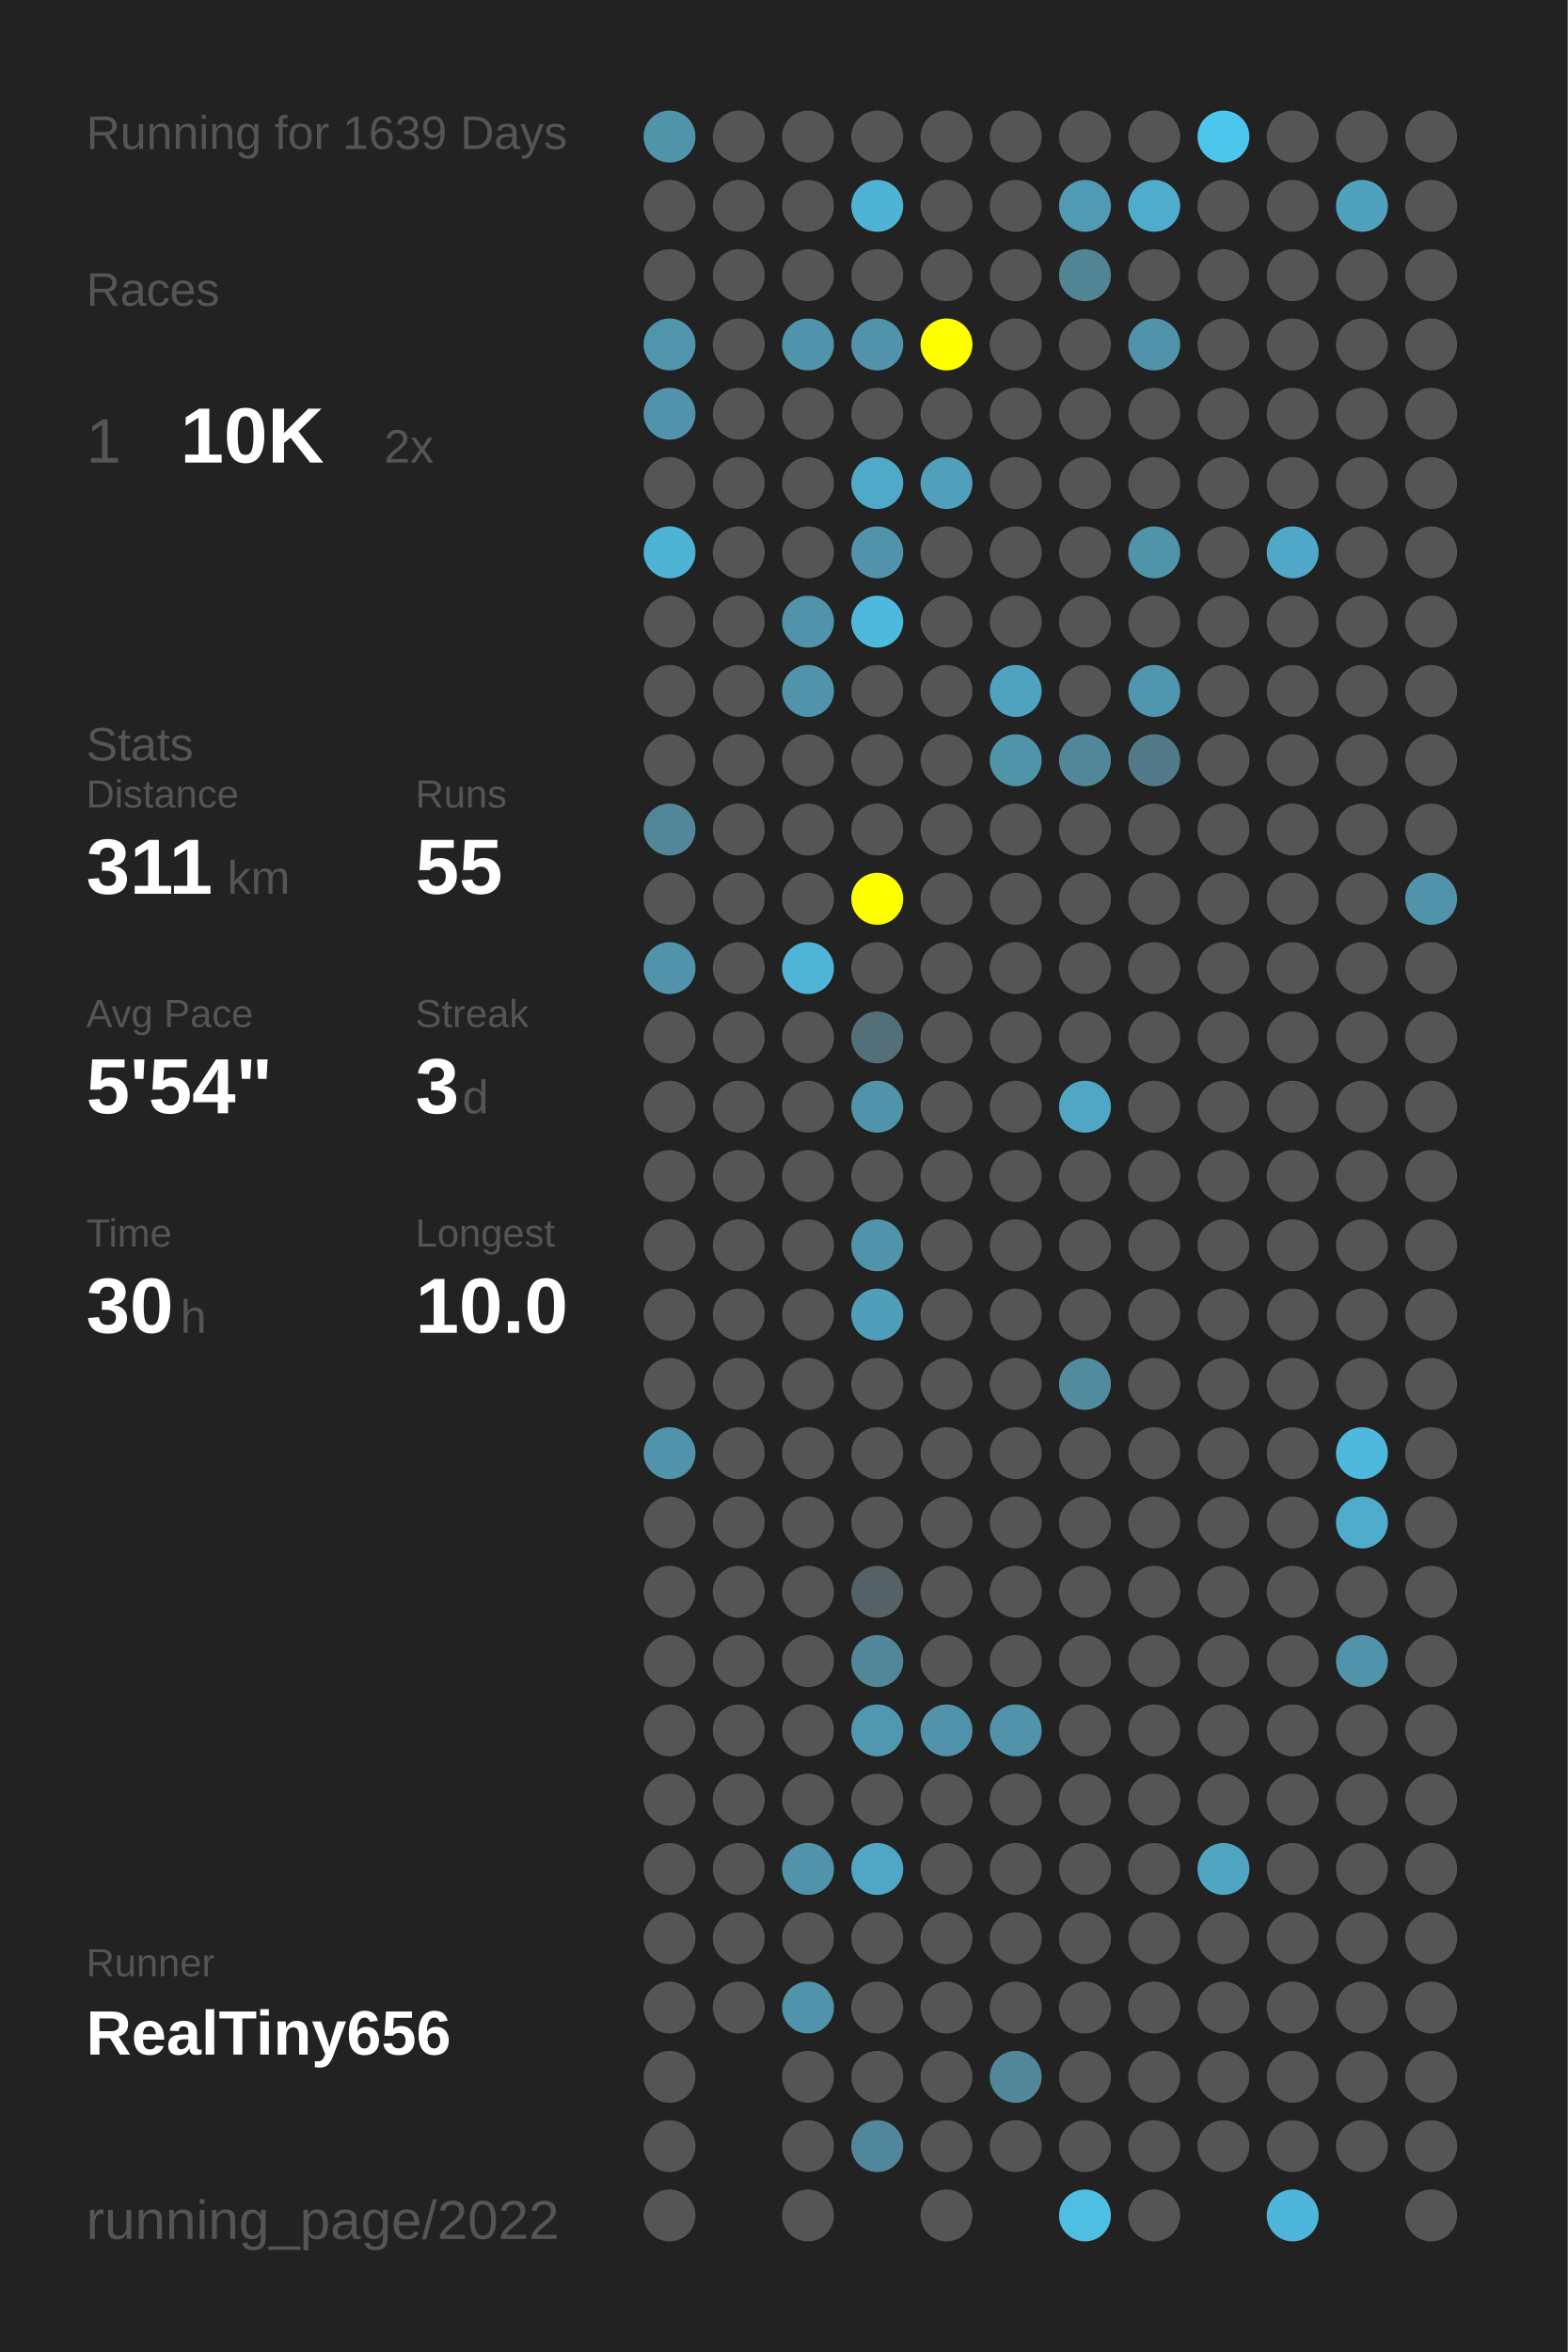
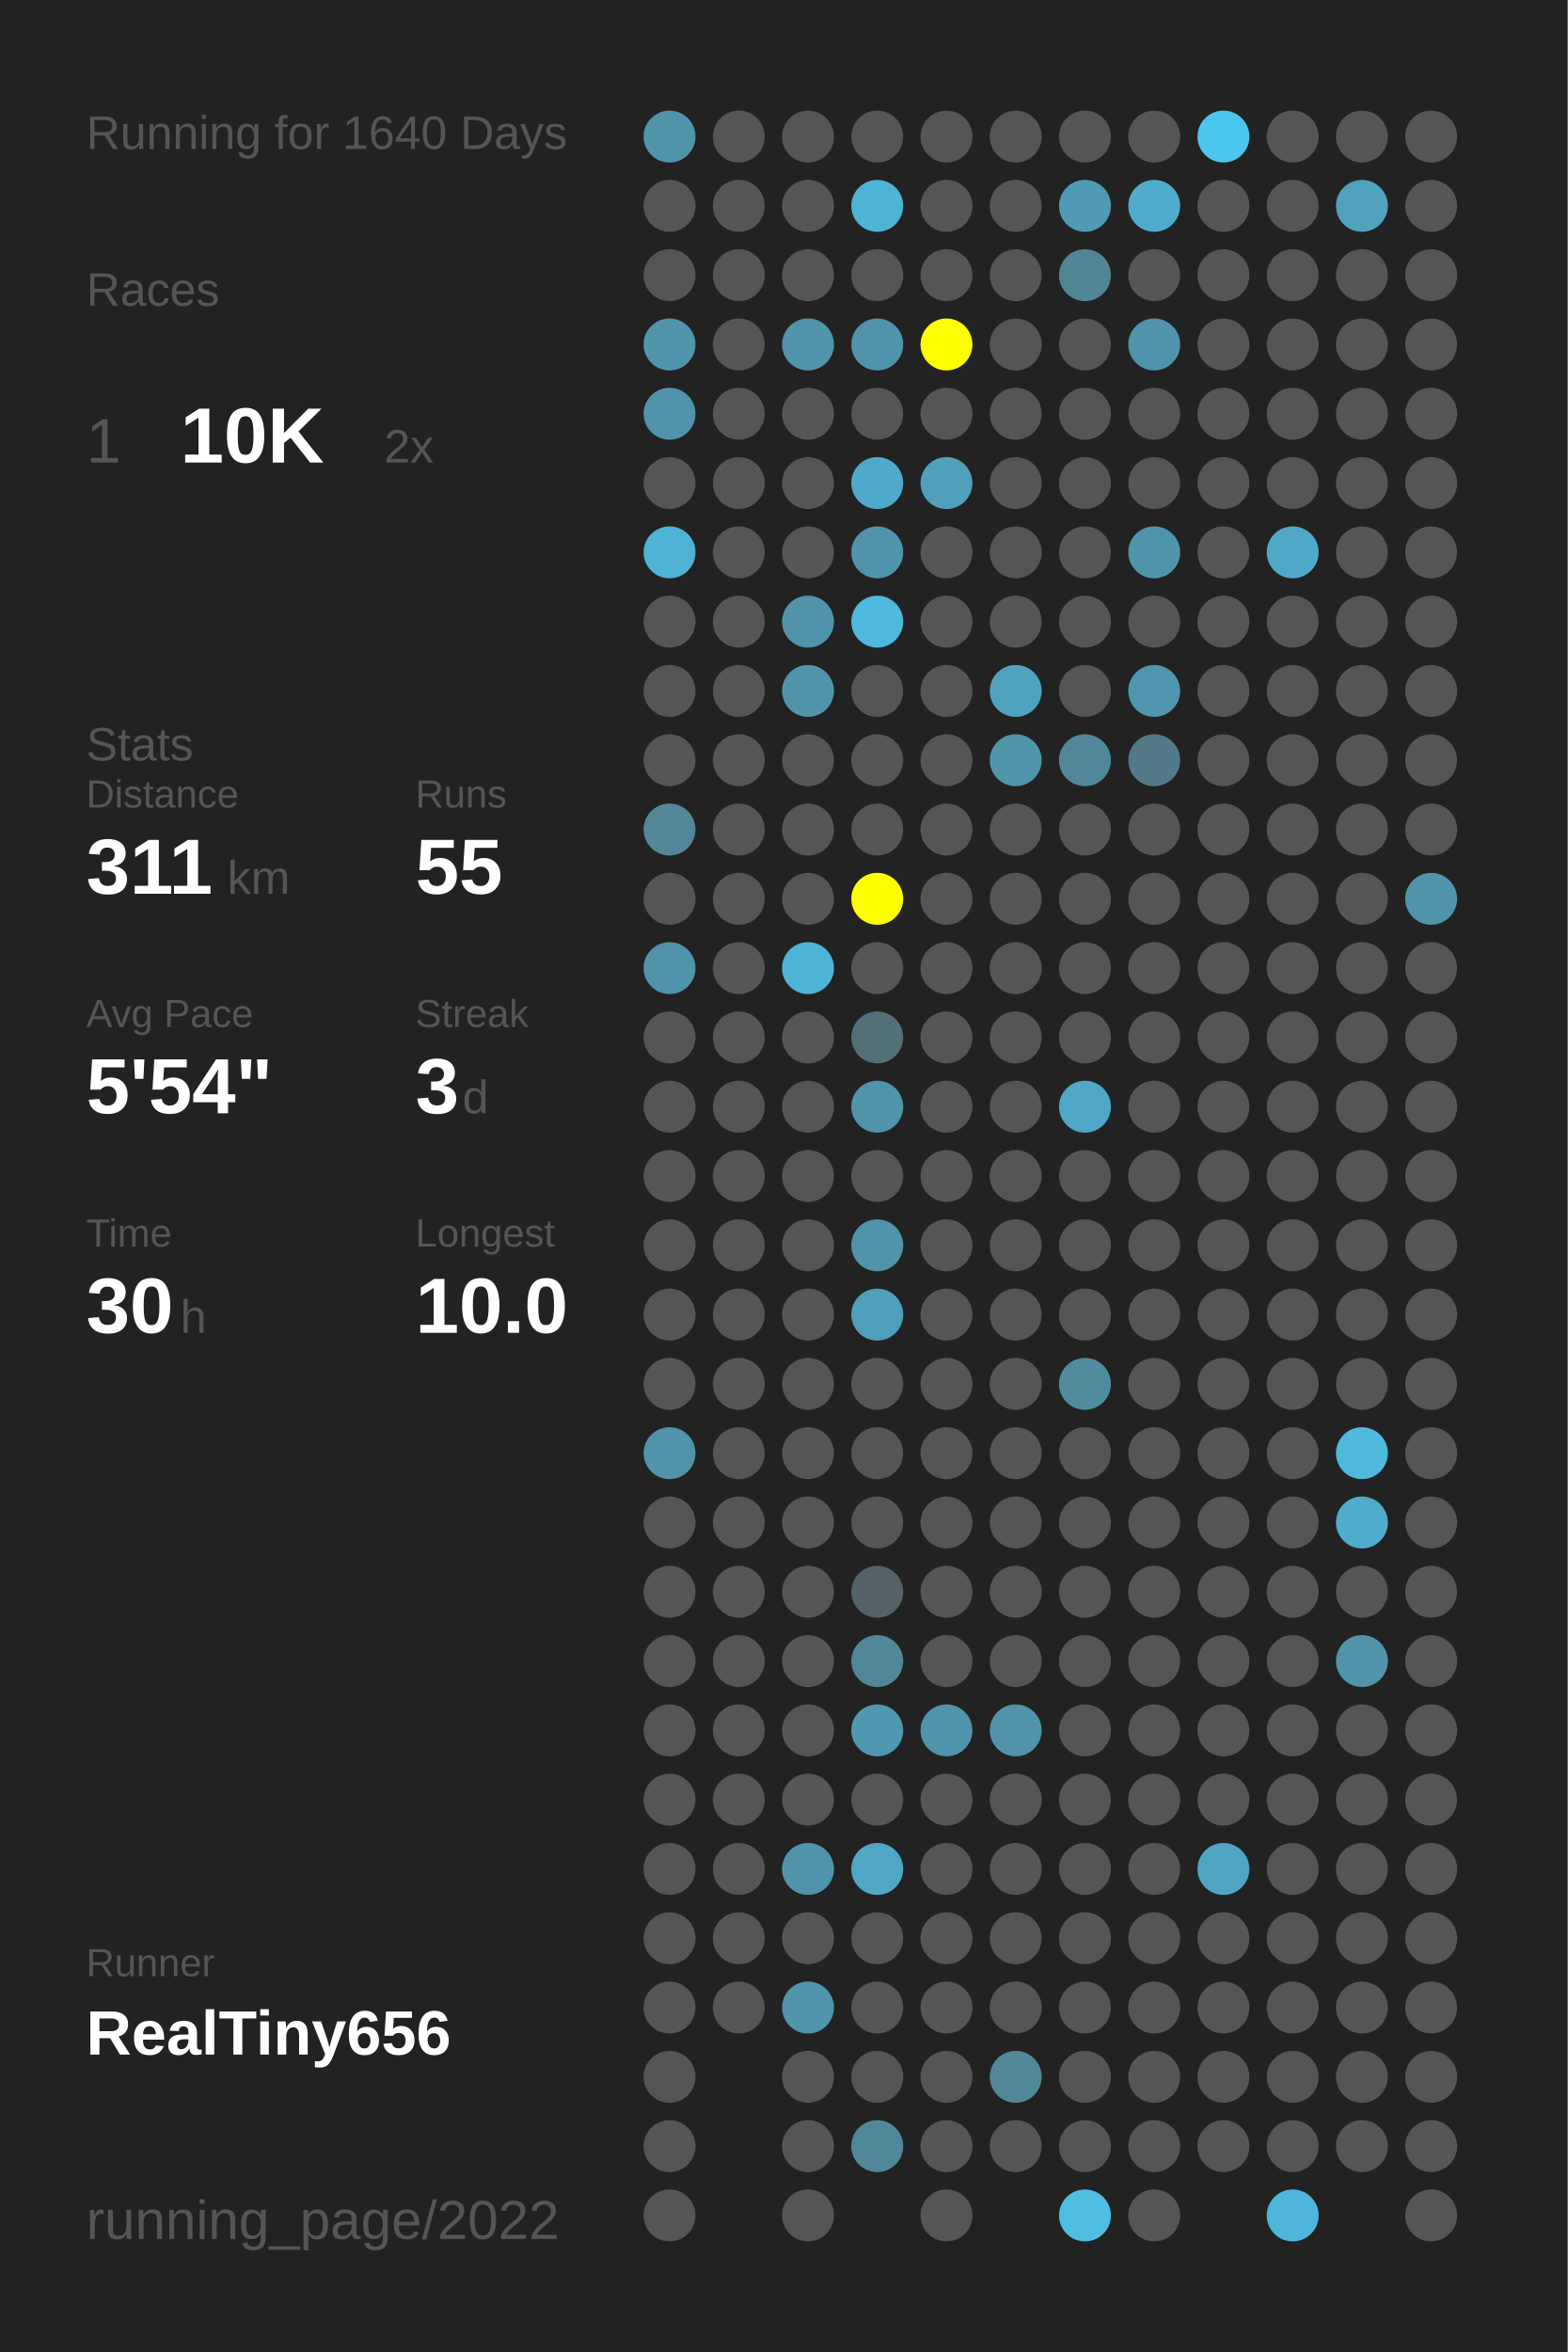
<svg xmlns="http://www.w3.org/2000/svg" baseProfile="full" height="300mm" version="1.1" viewBox="0,0,200,300" width="200mm">
  <defs />
  <rect fill="#222222" height="300" width="200" x="0" y="0" />
-   <text fill="#555555" style="font-size:6px; font-family:Arial;" x="11" y="19">Running for 1639 Days</text>
+   <text fill="#555555" style="font-size:6px; font-family:Arial;" x="11" y="19">Running for 1640 Days</text>
  <text fill="#555555" style="font-size:6px; font-family:Arial;" x="11" y="39">Races</text>
  <text fill="#555555" style="font-size:8px; font-family:Arial;" x="11" y="59">1</text>
  <text fill="#FFFFFF" style="font-size:10px; font-family:Arial; font-weight:bold;" x="23" y="59">10K</text>
  <text fill="#555555" style="font-size:6px; font-family:Arial;" x="49" y="59">2x</text>
  <text fill="#555555" style="font-size:6px; font-family:Arial;" x="11" y="97">Stats</text>
  <text fill="#555555" style="font-size:5px; font-family:Arial;" x="11" y="103">Distance</text>
  <text fill="#FFFFFF" style="font-size:10px; font-family:Arial; font-weight:bold;" x="11" y="114">311</text>
  <text fill="#555555" style="font-size:6px; font-family:Arial;" x="29" y="114">km</text>
  <text fill="#555555" style="font-size:5px; font-family:Arial;" x="53" y="103">Runs</text>
  <text fill="#FFFFFF" style="font-size:10px; font-family:Arial; font-weight:bold;" x="53" y="114">55</text>
  <text fill="#555555" style="font-size:5px; font-family:Arial;" x="11" y="131">Avg Pace</text>
  <text fill="#FFFFFF" style="font-size:10px; font-family:Arial; font-weight:bold;" x="11" y="142">5'54"</text>
  <text fill="#555555" style="font-size:5px; font-family:Arial;" x="53" y="131">Streak</text>
  <text fill="#FFFFFF" style="font-size:10px; font-family:Arial; font-weight:bold;" x="53" y="142">3</text>
  <text fill="#555555" style="font-size:6px; font-family:Arial;" x="59" y="142">d</text>
  <text fill="#555555" style="font-size:5px; font-family:Arial;" x="11" y="159">Time</text>
  <text fill="#FFFFFF" style="font-size:10px; font-family:Arial; font-weight:bold;" x="11" y="170">30</text>
  <text fill="#555555" style="font-size:6px; font-family:Arial;" x="23" y="170">h</text>
  <text fill="#555555" style="font-size:5px; font-family:Arial;" x="53" y="159">Longest</text>
  <text fill="#FFFFFF" style="font-size:10px; font-family:Arial; font-weight:bold;" x="53" y="170">10.0</text>
  <text fill="#555555" style="font-size:5px; font-family:Arial;" x="11" y="252.065">Runner</text>
  <text fill="#FFFFFF" style="font-size:8px; font-family:Arial; font-weight:bold;" x="11" y="262.065">RealTiny656</text>
  <text fill="#555555" style="font-size:7px; font-family:Arial;" x="11" y="285.581">running_page/2022</text>
  <circle cx="85.417" cy="17.419" fill="#5094aa" r="3.312" />
  <circle cx="85.417" cy="26.258" fill="#555555" r="3.312" />
  <circle cx="85.417" cy="35.097" fill="#555555" r="3.312" />
  <circle cx="85.417" cy="43.935" fill="#5095ac" r="3.312" />
  <circle cx="85.417" cy="52.774" fill="#5093aa" r="3.312" />
  <circle cx="85.417" cy="61.613" fill="#555555" r="3.312" />
  <circle cx="85.417" cy="70.452" fill="#4eb3d5" r="3.312" />
  <circle cx="85.417" cy="79.29" fill="#555555" r="3.312" />
  <circle cx="85.417" cy="88.129" fill="#555555" r="3.312" />
  <circle cx="85.417" cy="96.968" fill="#555555" r="3.312" />
  <circle cx="85.417" cy="105.806" fill="#518799" r="3.312" />
  <circle cx="85.417" cy="114.645" fill="#555555" r="3.312" />
  <circle cx="85.417" cy="123.484" fill="#5093aa" r="3.312" />
  <circle cx="85.417" cy="132.323" fill="#555555" r="3.312" />
  <circle cx="85.417" cy="141.161" fill="#555555" r="3.312" />
  <circle cx="85.417" cy="150" fill="#555555" r="3.312" />
  <circle cx="85.417" cy="158.839" fill="#555555" r="3.312" />
  <circle cx="85.417" cy="167.677" fill="#555555" r="3.312" />
  <circle cx="85.417" cy="176.516" fill="#555555" r="3.312" />
  <circle cx="85.417" cy="185.355" fill="#5093aa" r="3.312" />
  <circle cx="85.417" cy="194.194" fill="#555555" r="3.312" />
  <circle cx="85.417" cy="203.032" fill="#555555" r="3.312" />
  <circle cx="85.417" cy="211.871" fill="#555555" r="3.312" />
  <circle cx="85.417" cy="220.71" fill="#555555" r="3.312" />
  <circle cx="85.417" cy="229.548" fill="#555555" r="3.312" />
  <circle cx="85.417" cy="238.387" fill="#555555" r="3.312" />
  <circle cx="85.417" cy="247.226" fill="#555555" r="3.312" />
  <circle cx="85.417" cy="256.065" fill="#555555" r="3.312" />
  <circle cx="85.417" cy="264.903" fill="#555555" r="3.312" />
  <circle cx="85.417" cy="273.742" fill="#555555" r="3.312" />
  <circle cx="85.417" cy="282.581" fill="#555555" r="3.312" />
  <circle cx="94.25" cy="17.419" fill="#555555" r="3.312" />
  <circle cx="94.25" cy="26.258" fill="#555555" r="3.312" />
  <circle cx="94.25" cy="35.097" fill="#555555" r="3.312" />
  <circle cx="94.25" cy="43.935" fill="#555555" r="3.312" />
  <circle cx="94.25" cy="52.774" fill="#555555" r="3.312" />
  <circle cx="94.25" cy="61.613" fill="#555555" r="3.312" />
  <circle cx="94.25" cy="70.452" fill="#555555" r="3.312" />
  <circle cx="94.25" cy="79.29" fill="#555555" r="3.312" />
  <circle cx="94.25" cy="88.129" fill="#555555" r="3.312" />
  <circle cx="94.25" cy="96.968" fill="#555555" r="3.312" />
  <circle cx="94.25" cy="105.806" fill="#555555" r="3.312" />
  <circle cx="94.25" cy="114.645" fill="#555555" r="3.312" />
  <circle cx="94.25" cy="123.484" fill="#555555" r="3.312" />
  <circle cx="94.25" cy="132.323" fill="#555555" r="3.312" />
  <circle cx="94.25" cy="141.161" fill="#555555" r="3.312" />
  <circle cx="94.25" cy="150" fill="#555555" r="3.312" />
  <circle cx="94.25" cy="158.839" fill="#555555" r="3.312" />
  <circle cx="94.25" cy="167.677" fill="#555555" r="3.312" />
  <circle cx="94.25" cy="176.516" fill="#555555" r="3.312" />
  <circle cx="94.25" cy="185.355" fill="#555555" r="3.312" />
  <circle cx="94.25" cy="194.194" fill="#555555" r="3.312" />
  <circle cx="94.25" cy="203.032" fill="#555555" r="3.312" />
  <circle cx="94.25" cy="211.871" fill="#555555" r="3.312" />
  <circle cx="94.25" cy="220.71" fill="#555555" r="3.312" />
  <circle cx="94.25" cy="229.548" fill="#555555" r="3.312" />
  <circle cx="94.25" cy="238.387" fill="#555555" r="3.312" />
  <circle cx="94.25" cy="247.226" fill="#555555" r="3.312" />
  <circle cx="94.25" cy="256.065" fill="#555555" r="3.312" />
  <circle cx="103.083" cy="17.419" fill="#555555" r="3.312" />
  <circle cx="103.083" cy="26.258" fill="#555555" r="3.312" />
  <circle cx="103.083" cy="35.097" fill="#555555" r="3.312" />
  <circle cx="103.083" cy="43.935" fill="#5093aa" r="3.312" />
  <circle cx="103.083" cy="52.774" fill="#555555" r="3.312" />
  <circle cx="103.083" cy="61.613" fill="#555555" r="3.312" />
  <circle cx="103.083" cy="70.452" fill="#555555" r="3.312" />
  <circle cx="103.083" cy="79.29" fill="#5093aa" r="3.312" />
  <circle cx="103.083" cy="88.129" fill="#5093aa" r="3.312" />
  <circle cx="103.083" cy="96.968" fill="#555555" r="3.312" />
  <circle cx="103.083" cy="105.806" fill="#555555" r="3.312" />
  <circle cx="103.083" cy="114.645" fill="#555555" r="3.312" />
  <circle cx="103.083" cy="123.484" fill="#4eb5d7" r="3.312" />
  <circle cx="103.083" cy="132.323" fill="#555555" r="3.312" />
  <circle cx="103.083" cy="141.161" fill="#555555" r="3.312" />
  <circle cx="103.083" cy="150" fill="#555555" r="3.312" />
  <circle cx="103.083" cy="158.839" fill="#555555" r="3.312" />
  <circle cx="103.083" cy="167.677" fill="#555555" r="3.312" />
  <circle cx="103.083" cy="176.516" fill="#555555" r="3.312" />
  <circle cx="103.083" cy="185.355" fill="#555555" r="3.312" />
  <circle cx="103.083" cy="194.194" fill="#555555" r="3.312" />
  <circle cx="103.083" cy="203.032" fill="#555555" r="3.312" />
  <circle cx="103.083" cy="211.871" fill="#555555" r="3.312" />
  <circle cx="103.083" cy="220.71" fill="#555555" r="3.312" />
  <circle cx="103.083" cy="229.548" fill="#555555" r="3.312" />
  <circle cx="103.083" cy="238.387" fill="#5093aa" r="3.312" />
  <circle cx="103.083" cy="247.226" fill="#555555" r="3.312" />
  <circle cx="103.083" cy="256.065" fill="#5193aa" r="3.312" />
  <circle cx="103.083" cy="264.903" fill="#555555" r="3.312" />
  <circle cx="103.083" cy="273.742" fill="#555555" r="3.312" />
  <circle cx="103.083" cy="282.581" fill="#555555" r="3.312" />
  <circle cx="111.917" cy="17.419" fill="#555555" r="3.312" />
  <circle cx="111.917" cy="26.258" fill="#4eb3d5" r="3.312" />
  <circle cx="111.917" cy="35.097" fill="#555555" r="3.312" />
  <circle cx="111.917" cy="43.935" fill="#5093aa" r="3.312" />
  <circle cx="111.917" cy="52.774" fill="#555555" r="3.312" />
  <circle cx="111.917" cy="61.613" fill="#4faac9" r="3.312" />
  <circle cx="111.917" cy="70.452" fill="#5093aa" r="3.312" />
  <circle cx="111.917" cy="79.29" fill="#4eb9dd" r="3.312" />
  <circle cx="111.917" cy="88.129" fill="#555555" r="3.312" />
  <circle cx="111.917" cy="96.968" fill="#555555" r="3.312" />
  <circle cx="111.917" cy="105.806" fill="#555555" r="3.312" />
  <circle cx="111.917" cy="114.645" fill="#FFFF00" r="3.312" />
  <circle cx="111.917" cy="123.484" fill="#555555" r="3.312" />
  <circle cx="111.917" cy="132.323" fill="#536f78" r="3.312" />
  <circle cx="111.917" cy="141.161" fill="#5093aa" r="3.312" />
  <circle cx="111.917" cy="150" fill="#555555" r="3.312" />
  <circle cx="111.917" cy="158.839" fill="#5093aa" r="3.312" />
  <circle cx="111.917" cy="167.677" fill="#509fba" r="3.312" />
  <circle cx="111.917" cy="176.516" fill="#555555" r="3.312" />
  <circle cx="111.917" cy="185.355" fill="#555555" r="3.312" />
  <circle cx="111.917" cy="194.194" fill="#555555" r="3.312" />
  <circle cx="111.917" cy="203.032" fill="#546166" r="3.312" />
  <circle cx="111.917" cy="211.871" fill="#518799" r="3.312" />
  <circle cx="111.917" cy="220.71" fill="#5098b0" r="3.312" />
  <circle cx="111.917" cy="229.548" fill="#555555" r="3.312" />
  <circle cx="111.917" cy="238.387" fill="#4fa7c5" r="3.312" />
  <circle cx="111.917" cy="247.226" fill="#555555" r="3.312" />
  <circle cx="111.917" cy="256.065" fill="#555555" r="3.312" />
  <circle cx="111.917" cy="264.903" fill="#555555" r="3.312" />
  <circle cx="111.917" cy="273.742" fill="#51879a" r="3.312" />
  <circle cx="120.75" cy="17.419" fill="#555555" r="3.312" />
  <circle cx="120.75" cy="26.258" fill="#555555" r="3.312" />
  <circle cx="120.75" cy="35.097" fill="#555555" r="3.312" />
  <circle cx="120.75" cy="43.935" fill="#FFFF00" r="3.312" />
  <circle cx="120.75" cy="52.774" fill="#555555" r="3.312" />
  <circle cx="120.75" cy="61.613" fill="#50a0bb" r="3.312" />
  <circle cx="120.75" cy="70.452" fill="#555555" r="3.312" />
  <circle cx="120.75" cy="79.29" fill="#555555" r="3.312" />
  <circle cx="120.75" cy="88.129" fill="#555555" r="3.312" />
  <circle cx="120.75" cy="96.968" fill="#555555" r="3.312" />
  <circle cx="120.75" cy="105.806" fill="#555555" r="3.312" />
  <circle cx="120.75" cy="114.645" fill="#555555" r="3.312" />
  <circle cx="120.75" cy="123.484" fill="#555555" r="3.312" />
  <circle cx="120.75" cy="132.323" fill="#555555" r="3.312" />
  <circle cx="120.75" cy="141.161" fill="#555555" r="3.312" />
  <circle cx="120.75" cy="150" fill="#555555" r="3.312" />
  <circle cx="120.75" cy="158.839" fill="#555555" r="3.312" />
  <circle cx="120.75" cy="167.677" fill="#555555" r="3.312" />
  <circle cx="120.75" cy="176.516" fill="#555555" r="3.312" />
  <circle cx="120.75" cy="185.355" fill="#555555" r="3.312" />
  <circle cx="120.75" cy="194.194" fill="#555555" r="3.312" />
  <circle cx="120.75" cy="203.032" fill="#555555" r="3.312" />
  <circle cx="120.75" cy="211.871" fill="#555555" r="3.312" />
  <circle cx="120.75" cy="220.71" fill="#5093aa" r="3.312" />
  <circle cx="120.75" cy="229.548" fill="#555555" r="3.312" />
  <circle cx="120.75" cy="238.387" fill="#555555" r="3.312" />
  <circle cx="120.75" cy="247.226" fill="#555555" r="3.312" />
  <circle cx="120.75" cy="256.065" fill="#555555" r="3.312" />
  <circle cx="120.75" cy="264.903" fill="#555555" r="3.312" />
  <circle cx="120.75" cy="273.742" fill="#555555" r="3.312" />
  <circle cx="120.75" cy="282.581" fill="#555555" r="3.312" />
  <circle cx="129.583" cy="17.419" fill="#555555" r="3.312" />
  <circle cx="129.583" cy="26.258" fill="#555555" r="3.312" />
  <circle cx="129.583" cy="35.097" fill="#555555" r="3.312" />
  <circle cx="129.583" cy="43.935" fill="#555555" r="3.312" />
  <circle cx="129.583" cy="52.774" fill="#555555" r="3.312" />
  <circle cx="129.583" cy="61.613" fill="#555555" r="3.312" />
  <circle cx="129.583" cy="70.452" fill="#555555" r="3.312" />
  <circle cx="129.583" cy="79.29" fill="#555555" r="3.312" />
  <circle cx="129.583" cy="88.129" fill="#4fa3bf" r="3.312" />
  <circle cx="129.583" cy="96.968" fill="#5094aa" r="3.312" />
  <circle cx="129.583" cy="105.806" fill="#555555" r="3.312" />
  <circle cx="129.583" cy="114.645" fill="#555555" r="3.312" />
  <circle cx="129.583" cy="123.484" fill="#555555" r="3.312" />
  <circle cx="129.583" cy="132.323" fill="#555555" r="3.312" />
  <circle cx="129.583" cy="141.161" fill="#555555" r="3.312" />
  <circle cx="129.583" cy="150" fill="#555555" r="3.312" />
  <circle cx="129.583" cy="158.839" fill="#555555" r="3.312" />
  <circle cx="129.583" cy="167.677" fill="#555555" r="3.312" />
  <circle cx="129.583" cy="176.516" fill="#555555" r="3.312" />
  <circle cx="129.583" cy="185.355" fill="#555555" r="3.312" />
  <circle cx="129.583" cy="194.194" fill="#555555" r="3.312" />
  <circle cx="129.583" cy="203.032" fill="#555555" r="3.312" />
  <circle cx="129.583" cy="211.871" fill="#555555" r="3.312" />
  <circle cx="129.583" cy="220.71" fill="#5093aa" r="3.312" />
  <circle cx="129.583" cy="229.548" fill="#555555" r="3.312" />
  <circle cx="129.583" cy="238.387" fill="#555555" r="3.312" />
  <circle cx="129.583" cy="247.226" fill="#555555" r="3.312" />
  <circle cx="129.583" cy="256.065" fill="#555555" r="3.312" />
  <circle cx="129.583" cy="264.903" fill="#518799" r="3.312" />
  <circle cx="129.583" cy="273.742" fill="#555555" r="3.312" />
  <circle cx="138.417" cy="17.419" fill="#555555" r="3.312" />
  <circle cx="138.417" cy="26.258" fill="#509ab3" r="3.312" />
  <circle cx="138.417" cy="35.097" fill="#518495" r="3.312" />
  <circle cx="138.417" cy="43.935" fill="#555555" r="3.312" />
  <circle cx="138.417" cy="52.774" fill="#555555" r="3.312" />
  <circle cx="138.417" cy="61.613" fill="#555555" r="3.312" />
  <circle cx="138.417" cy="70.452" fill="#555555" r="3.312" />
  <circle cx="138.417" cy="79.29" fill="#555555" r="3.312" />
  <circle cx="138.417" cy="88.129" fill="#555555" r="3.312" />
  <circle cx="138.417" cy="96.968" fill="#518799" r="3.312" />
  <circle cx="138.417" cy="105.806" fill="#555555" r="3.312" />
  <circle cx="138.417" cy="114.645" fill="#555555" r="3.312" />
  <circle cx="138.417" cy="123.484" fill="#555555" r="3.312" />
  <circle cx="138.417" cy="132.323" fill="#555555" r="3.312" />
  <circle cx="138.417" cy="141.161" fill="#4fa7c5" r="3.312" />
  <circle cx="138.417" cy="150" fill="#555555" r="3.312" />
  <circle cx="138.417" cy="158.839" fill="#555555" r="3.312" />
  <circle cx="138.417" cy="167.677" fill="#555555" r="3.312" />
  <circle cx="138.417" cy="176.516" fill="#518b9e" r="3.312" />
  <circle cx="138.417" cy="185.355" fill="#555555" r="3.312" />
  <circle cx="138.417" cy="194.194" fill="#555555" r="3.312" />
  <circle cx="138.417" cy="203.032" fill="#555555" r="3.312" />
  <circle cx="138.417" cy="211.871" fill="#555555" r="3.312" />
  <circle cx="138.417" cy="220.71" fill="#555555" r="3.312" />
  <circle cx="138.417" cy="229.548" fill="#555555" r="3.312" />
  <circle cx="138.417" cy="238.387" fill="#555555" r="3.312" />
  <circle cx="138.417" cy="247.226" fill="#555555" r="3.312" />
  <circle cx="138.417" cy="256.065" fill="#555555" r="3.312" />
  <circle cx="138.417" cy="264.903" fill="#555555" r="3.312" />
  <circle cx="138.417" cy="273.742" fill="#555555" r="3.312" />
  <circle cx="138.417" cy="282.581" fill="#4ebee3" r="3.312" />
  <circle cx="147.25" cy="17.419" fill="#555555" r="3.312" />
  <circle cx="147.25" cy="26.258" fill="#4faccc" r="3.312" />
  <circle cx="147.25" cy="35.097" fill="#555555" r="3.312" />
  <circle cx="147.25" cy="43.935" fill="#5093aa" r="3.312" />
  <circle cx="147.25" cy="52.774" fill="#555555" r="3.312" />
  <circle cx="147.25" cy="61.613" fill="#555555" r="3.312" />
  <circle cx="147.25" cy="70.452" fill="#5094aa" r="3.312" />
  <circle cx="147.25" cy="79.29" fill="#555555" r="3.312" />
  <circle cx="147.25" cy="88.129" fill="#5096ae" r="3.312" />
  <circle cx="147.25" cy="96.968" fill="#527a88" r="3.312" />
  <circle cx="147.25" cy="105.806" fill="#555555" r="3.312" />
  <circle cx="147.25" cy="114.645" fill="#555555" r="3.312" />
  <circle cx="147.25" cy="123.484" fill="#555555" r="3.312" />
  <circle cx="147.25" cy="132.323" fill="#555555" r="3.312" />
  <circle cx="147.25" cy="141.161" fill="#555555" r="3.312" />
  <circle cx="147.25" cy="150" fill="#555555" r="3.312" />
  <circle cx="147.25" cy="158.839" fill="#555555" r="3.312" />
  <circle cx="147.25" cy="167.677" fill="#555555" r="3.312" />
  <circle cx="147.25" cy="176.516" fill="#555555" r="3.312" />
  <circle cx="147.25" cy="185.355" fill="#555555" r="3.312" />
  <circle cx="147.25" cy="194.194" fill="#555555" r="3.312" />
  <circle cx="147.25" cy="203.032" fill="#555555" r="3.312" />
  <circle cx="147.25" cy="211.871" fill="#555555" r="3.312" />
  <circle cx="147.25" cy="220.71" fill="#555555" r="3.312" />
  <circle cx="147.25" cy="229.548" fill="#555555" r="3.312" />
  <circle cx="147.25" cy="238.387" fill="#555555" r="3.312" />
  <circle cx="147.25" cy="247.226" fill="#555555" r="3.312" />
  <circle cx="147.25" cy="256.065" fill="#555555" r="3.312" />
  <circle cx="147.25" cy="264.903" fill="#555555" r="3.312" />
  <circle cx="147.25" cy="273.742" fill="#555555" r="3.312" />
  <circle cx="147.25" cy="282.581" fill="#555555" r="3.312" />
  <circle cx="156.083" cy="17.419" fill="#4dc6ee" r="3.312" />
  <circle cx="156.083" cy="26.258" fill="#555555" r="3.312" />
  <circle cx="156.083" cy="35.097" fill="#555555" r="3.312" />
  <circle cx="156.083" cy="43.935" fill="#555555" r="3.312" />
  <circle cx="156.083" cy="52.774" fill="#555555" r="3.312" />
  <circle cx="156.083" cy="61.613" fill="#555555" r="3.312" />
  <circle cx="156.083" cy="70.452" fill="#555555" r="3.312" />
  <circle cx="156.083" cy="79.29" fill="#555555" r="3.312" />
  <circle cx="156.083" cy="88.129" fill="#555555" r="3.312" />
  <circle cx="156.083" cy="96.968" fill="#555555" r="3.312" />
  <circle cx="156.083" cy="105.806" fill="#555555" r="3.312" />
  <circle cx="156.083" cy="114.645" fill="#555555" r="3.312" />
  <circle cx="156.083" cy="123.484" fill="#555555" r="3.312" />
  <circle cx="156.083" cy="132.323" fill="#555555" r="3.312" />
  <circle cx="156.083" cy="141.161" fill="#555555" r="3.312" />
  <circle cx="156.083" cy="150" fill="#555555" r="3.312" />
  <circle cx="156.083" cy="158.839" fill="#555555" r="3.312" />
  <circle cx="156.083" cy="167.677" fill="#555555" r="3.312" />
  <circle cx="156.083" cy="176.516" fill="#555555" r="3.312" />
  <circle cx="156.083" cy="185.355" fill="#555555" r="3.312" />
  <circle cx="156.083" cy="194.194" fill="#555555" r="3.312" />
  <circle cx="156.083" cy="203.032" fill="#555555" r="3.312" />
  <circle cx="156.083" cy="211.871" fill="#555555" r="3.312" />
  <circle cx="156.083" cy="220.71" fill="#555555" r="3.312" />
  <circle cx="156.083" cy="229.548" fill="#555555" r="3.312" />
  <circle cx="156.083" cy="238.387" fill="#4fa5c2" r="3.312" />
  <circle cx="156.083" cy="247.226" fill="#555555" r="3.312" />
  <circle cx="156.083" cy="256.065" fill="#555555" r="3.312" />
  <circle cx="156.083" cy="264.903" fill="#555555" r="3.312" />
  <circle cx="156.083" cy="273.742" fill="#555555" r="3.312" />
  <circle cx="164.917" cy="17.419" fill="#555555" r="3.312" />
  <circle cx="164.917" cy="26.258" fill="#555555" r="3.312" />
  <circle cx="164.917" cy="35.097" fill="#555555" r="3.312" />
  <circle cx="164.917" cy="43.935" fill="#555555" r="3.312" />
  <circle cx="164.917" cy="52.774" fill="#555555" r="3.312" />
  <circle cx="164.917" cy="61.613" fill="#555555" r="3.312" />
  <circle cx="164.917" cy="70.452" fill="#4fa8c7" r="3.312" />
  <circle cx="164.917" cy="79.29" fill="#555555" r="3.312" />
  <circle cx="164.917" cy="88.129" fill="#555555" r="3.312" />
  <circle cx="164.917" cy="96.968" fill="#555555" r="3.312" />
  <circle cx="164.917" cy="105.806" fill="#555555" r="3.312" />
  <circle cx="164.917" cy="114.645" fill="#555555" r="3.312" />
  <circle cx="164.917" cy="123.484" fill="#555555" r="3.312" />
  <circle cx="164.917" cy="132.323" fill="#555555" r="3.312" />
  <circle cx="164.917" cy="141.161" fill="#555555" r="3.312" />
  <circle cx="164.917" cy="150" fill="#555555" r="3.312" />
  <circle cx="164.917" cy="158.839" fill="#555555" r="3.312" />
  <circle cx="164.917" cy="167.677" fill="#555555" r="3.312" />
  <circle cx="164.917" cy="176.516" fill="#555555" r="3.312" />
  <circle cx="164.917" cy="185.355" fill="#555555" r="3.312" />
  <circle cx="164.917" cy="194.194" fill="#555555" r="3.312" />
  <circle cx="164.917" cy="203.032" fill="#555555" r="3.312" />
  <circle cx="164.917" cy="211.871" fill="#555555" r="3.312" />
  <circle cx="164.917" cy="220.71" fill="#555555" r="3.312" />
  <circle cx="164.917" cy="229.548" fill="#555555" r="3.312" />
  <circle cx="164.917" cy="238.387" fill="#555555" r="3.312" />
  <circle cx="164.917" cy="247.226" fill="#555555" r="3.312" />
  <circle cx="164.917" cy="256.065" fill="#555555" r="3.312" />
  <circle cx="164.917" cy="264.903" fill="#555555" r="3.312" />
  <circle cx="164.917" cy="273.742" fill="#555555" r="3.312" />
  <circle cx="164.917" cy="282.581" fill="#4eb6da" r="3.312" />
  <circle cx="173.75" cy="17.419" fill="#555555" r="3.312" />
  <circle cx="173.75" cy="26.258" fill="#50a1bc" r="3.312" />
  <circle cx="173.75" cy="35.097" fill="#555555" r="3.312" />
  <circle cx="173.75" cy="43.935" fill="#555555" r="3.312" />
  <circle cx="173.75" cy="52.774" fill="#555555" r="3.312" />
  <circle cx="173.75" cy="61.613" fill="#555555" r="3.312" />
  <circle cx="173.75" cy="70.452" fill="#555555" r="3.312" />
  <circle cx="173.75" cy="79.29" fill="#555555" r="3.312" />
  <circle cx="173.75" cy="88.129" fill="#555555" r="3.312" />
  <circle cx="173.75" cy="96.968" fill="#555555" r="3.312" />
  <circle cx="173.75" cy="105.806" fill="#555555" r="3.312" />
  <circle cx="173.75" cy="114.645" fill="#555555" r="3.312" />
  <circle cx="173.75" cy="123.484" fill="#555555" r="3.312" />
  <circle cx="173.75" cy="132.323" fill="#555555" r="3.312" />
  <circle cx="173.75" cy="141.161" fill="#555555" r="3.312" />
  <circle cx="173.75" cy="150" fill="#555555" r="3.312" />
  <circle cx="173.75" cy="158.839" fill="#555555" r="3.312" />
  <circle cx="173.75" cy="167.677" fill="#555555" r="3.312" />
  <circle cx="173.75" cy="176.516" fill="#555555" r="3.312" />
  <circle cx="173.75" cy="185.355" fill="#4eb9dd" r="3.312" />
  <circle cx="173.75" cy="194.194" fill="#4faccc" r="3.312" />
  <circle cx="173.75" cy="203.032" fill="#555555" r="3.312" />
  <circle cx="173.75" cy="211.871" fill="#5093aa" r="3.312" />
  <circle cx="173.75" cy="220.71" fill="#555555" r="3.312" />
  <circle cx="173.75" cy="229.548" fill="#555555" r="3.312" />
  <circle cx="173.75" cy="238.387" fill="#555555" r="3.312" />
  <circle cx="173.75" cy="247.226" fill="#555555" r="3.312" />
  <circle cx="173.75" cy="256.065" fill="#555555" r="3.312" />
  <circle cx="173.75" cy="264.903" fill="#555555" r="3.312" />
  <circle cx="173.75" cy="273.742" fill="#555555" r="3.312" />
  <circle cx="182.583" cy="17.419" fill="#555555" r="3.312" />
  <circle cx="182.583" cy="26.258" fill="#555555" r="3.312" />
  <circle cx="182.583" cy="35.097" fill="#555555" r="3.312" />
  <circle cx="182.583" cy="43.935" fill="#555555" r="3.312" />
  <circle cx="182.583" cy="52.774" fill="#555555" r="3.312" />
  <circle cx="182.583" cy="61.613" fill="#555555" r="3.312" />
  <circle cx="182.583" cy="70.452" fill="#555555" r="3.312" />
  <circle cx="182.583" cy="79.29" fill="#555555" r="3.312" />
  <circle cx="182.583" cy="88.129" fill="#555555" r="3.312" />
  <circle cx="182.583" cy="96.968" fill="#555555" r="3.312" />
  <circle cx="182.583" cy="105.806" fill="#555555" r="3.312" />
  <circle cx="182.583" cy="114.645" fill="#5093aa" r="3.312" />
  <circle cx="182.583" cy="123.484" fill="#555555" r="3.312" />
  <circle cx="182.583" cy="132.323" fill="#555555" r="3.312" />
  <circle cx="182.583" cy="141.161" fill="#555555" r="3.312" />
  <circle cx="182.583" cy="150" fill="#555555" r="3.312" />
  <circle cx="182.583" cy="158.839" fill="#555555" r="3.312" />
  <circle cx="182.583" cy="167.677" fill="#555555" r="3.312" />
  <circle cx="182.583" cy="176.516" fill="#555555" r="3.312" />
  <circle cx="182.583" cy="185.355" fill="#555555" r="3.312" />
  <circle cx="182.583" cy="194.194" fill="#555555" r="3.312" />
  <circle cx="182.583" cy="203.032" fill="#555555" r="3.312" />
  <circle cx="182.583" cy="211.871" fill="#555555" r="3.312" />
  <circle cx="182.583" cy="220.71" fill="#555555" r="3.312" />
  <circle cx="182.583" cy="229.548" fill="#555555" r="3.312" />
  <circle cx="182.583" cy="238.387" fill="#555555" r="3.312" />
  <circle cx="182.583" cy="247.226" fill="#555555" r="3.312" />
  <circle cx="182.583" cy="256.065" fill="#555555" r="3.312" />
  <circle cx="182.583" cy="264.903" fill="#555555" r="3.312" />
  <circle cx="182.583" cy="273.742" fill="#555555" r="3.312" />
  <circle cx="182.583" cy="282.581" fill="#555555" r="3.312" />
</svg>
